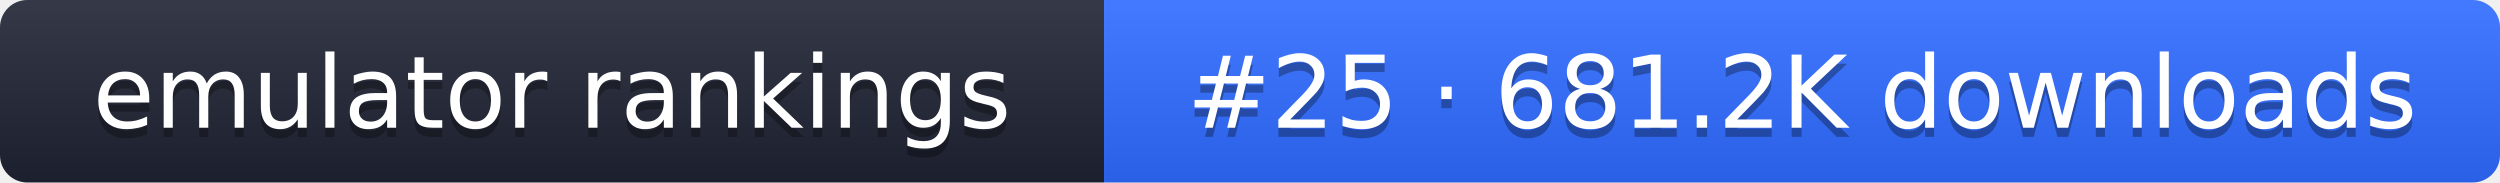
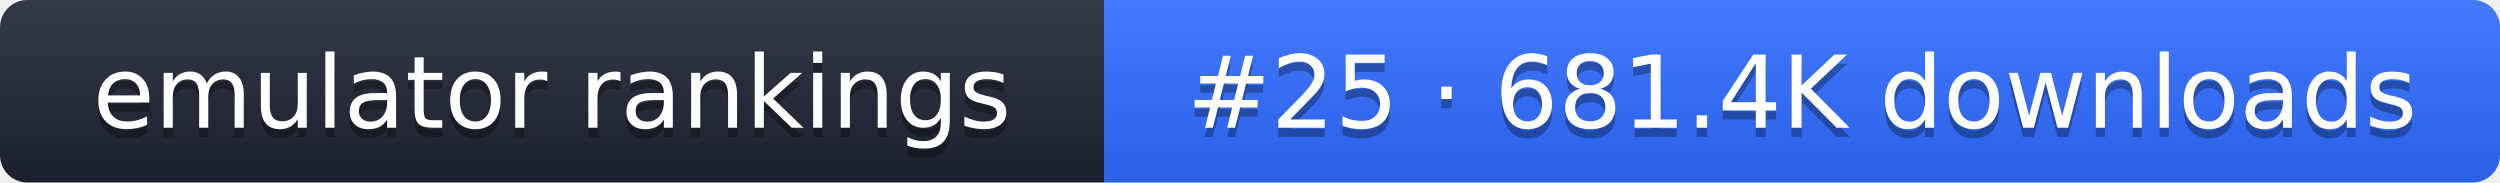
- <svg xmlns="http://www.w3.org/2000/svg" width="274" height="20" role="img" aria-label="emulator rankings: #25 · 681.2K downloads">
+ <svg xmlns="http://www.w3.org/2000/svg" width="274" height="20" role="img" aria-label="emulator rankings: #25 · 681.4K downloads">
  <linearGradient id="g" x2="0" y2="100%">
    <stop offset="0" stop-color="#fff" stop-opacity=".1" />
    <stop offset="1" stop-opacity=".1" />
  </linearGradient>
  <clipPath id="r">
    <rect width="274" height="20" rx="3" fill="#fff" />
  </clipPath>
  <g clip-path="url(#r)">
    <rect width="121" height="20" fill="#1f2433" />
    <rect x="121" width="153" height="20" fill="#2f6bff" />
    <rect width="274" height="20" fill="url(#g)" />
  </g>
  <g fill="#fff" text-anchor="middle" font-family="Verdana,DejaVu Sans,sans-serif" font-size="11">
    <text x="60.5" y="15" fill="#010101" fill-opacity=".3">emulator rankings</text>
    <text x="60.5" y="14">emulator rankings</text>
-     <text x="197.5" y="15" fill="#010101" fill-opacity=".3">#25 · 681.2K downloads</text>
-     <text x="197.5" y="14">#25 · 681.2K downloads</text>
+     <text x="197.5" y="15" fill="#010101" fill-opacity=".3">#25 · 681.4K downloads</text>
+     <text x="197.5" y="14">#25 · 681.4K downloads</text>
  </g>
</svg>
